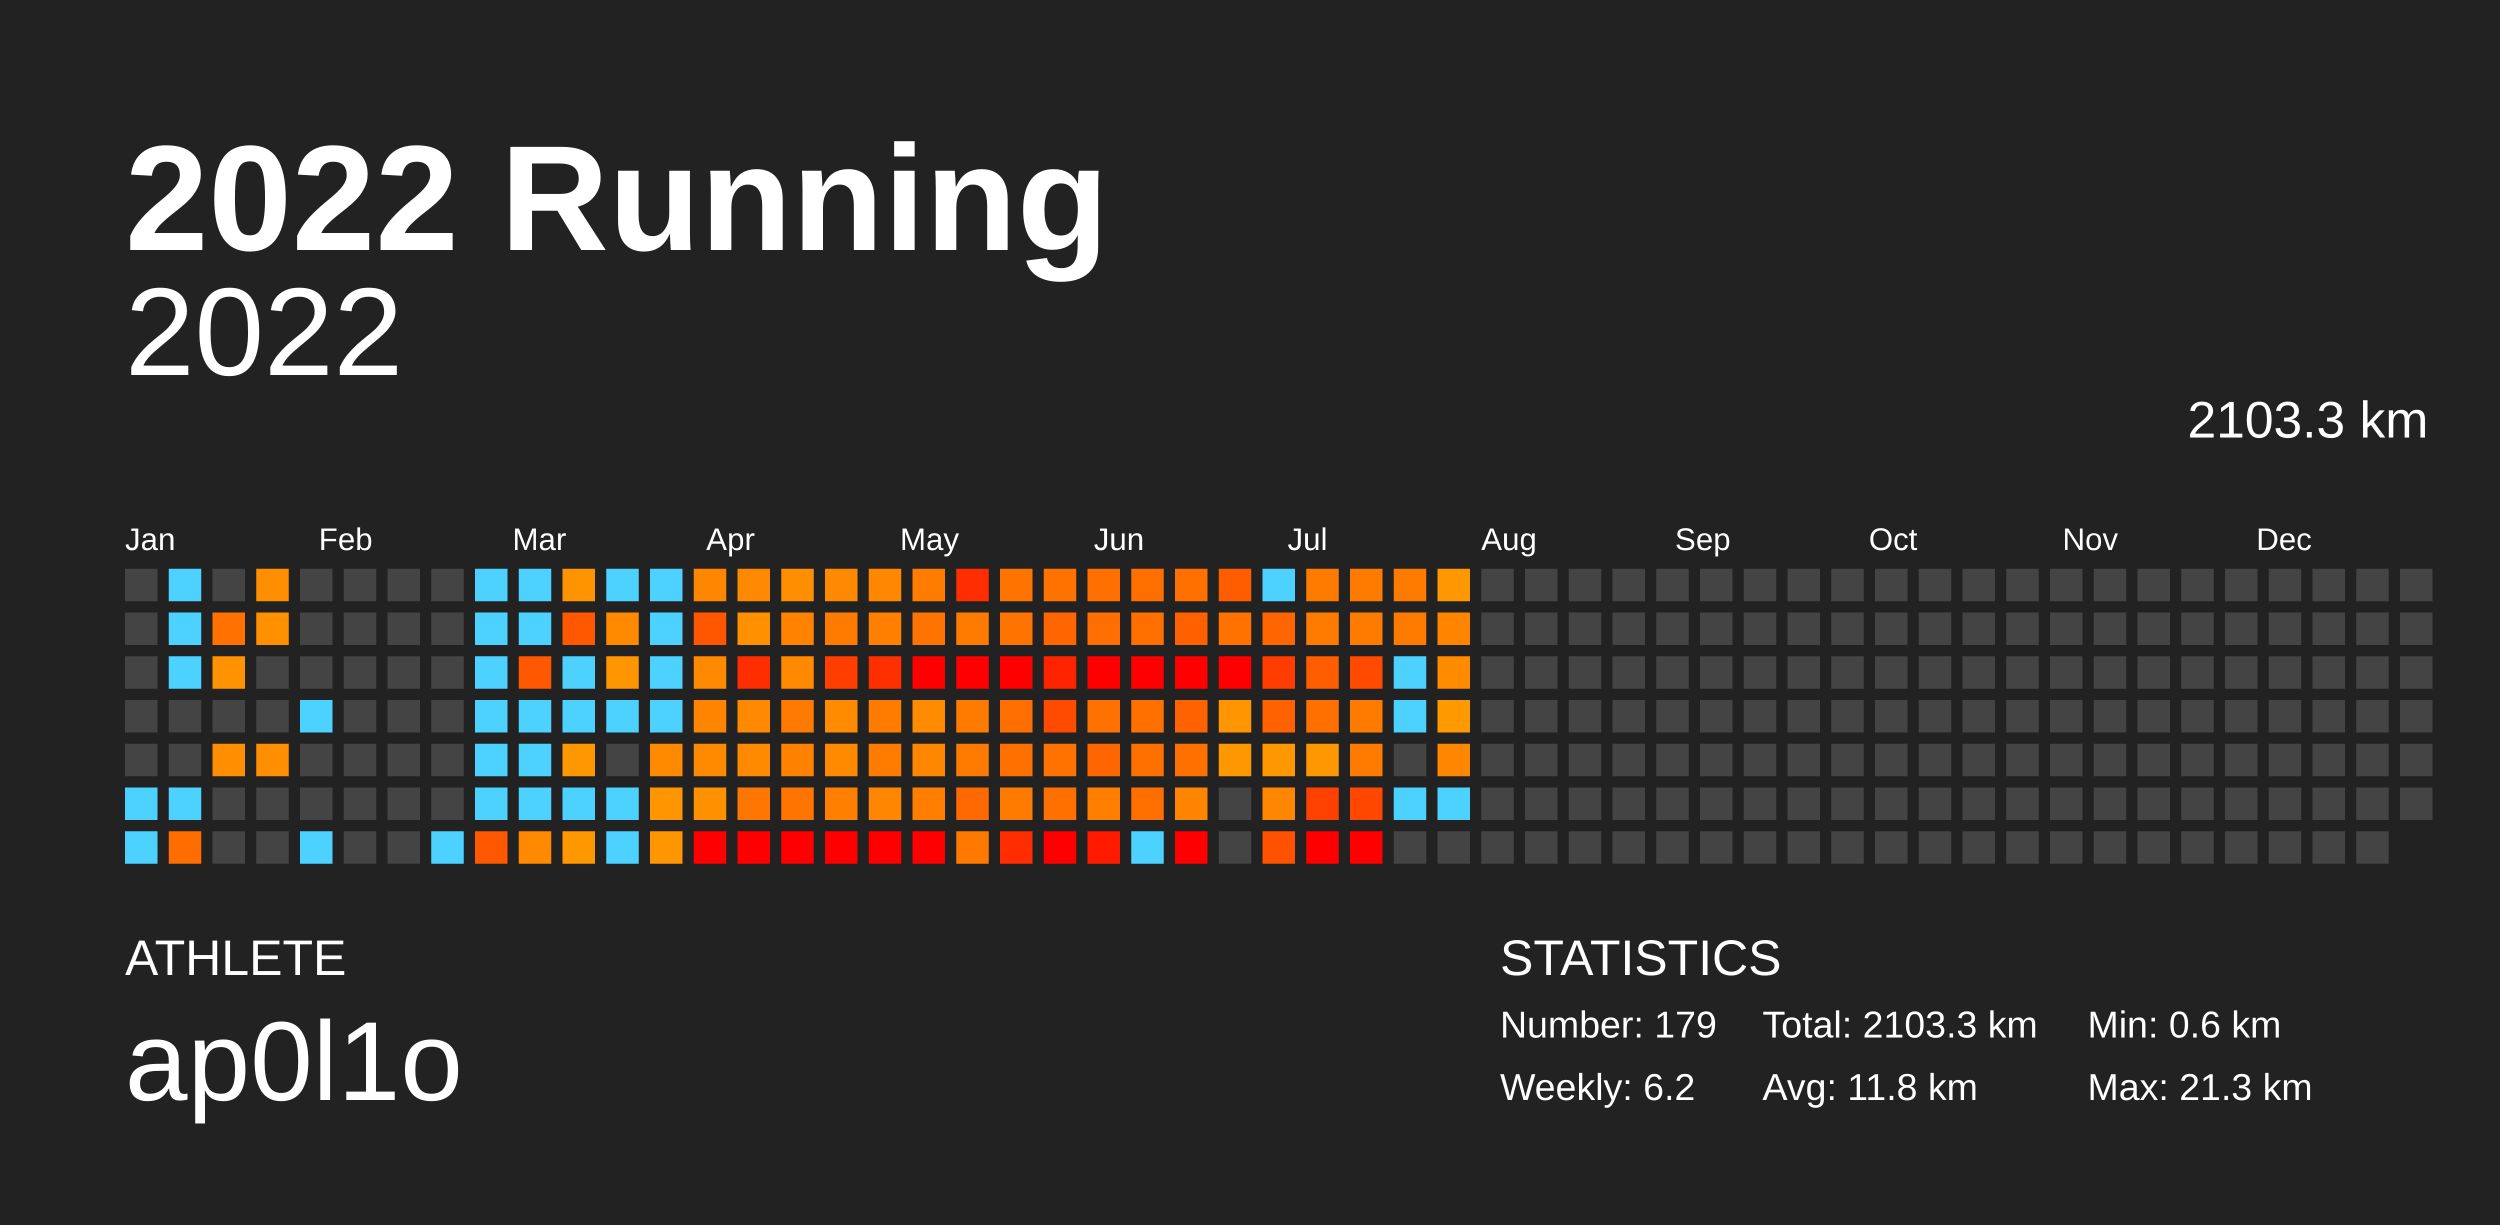
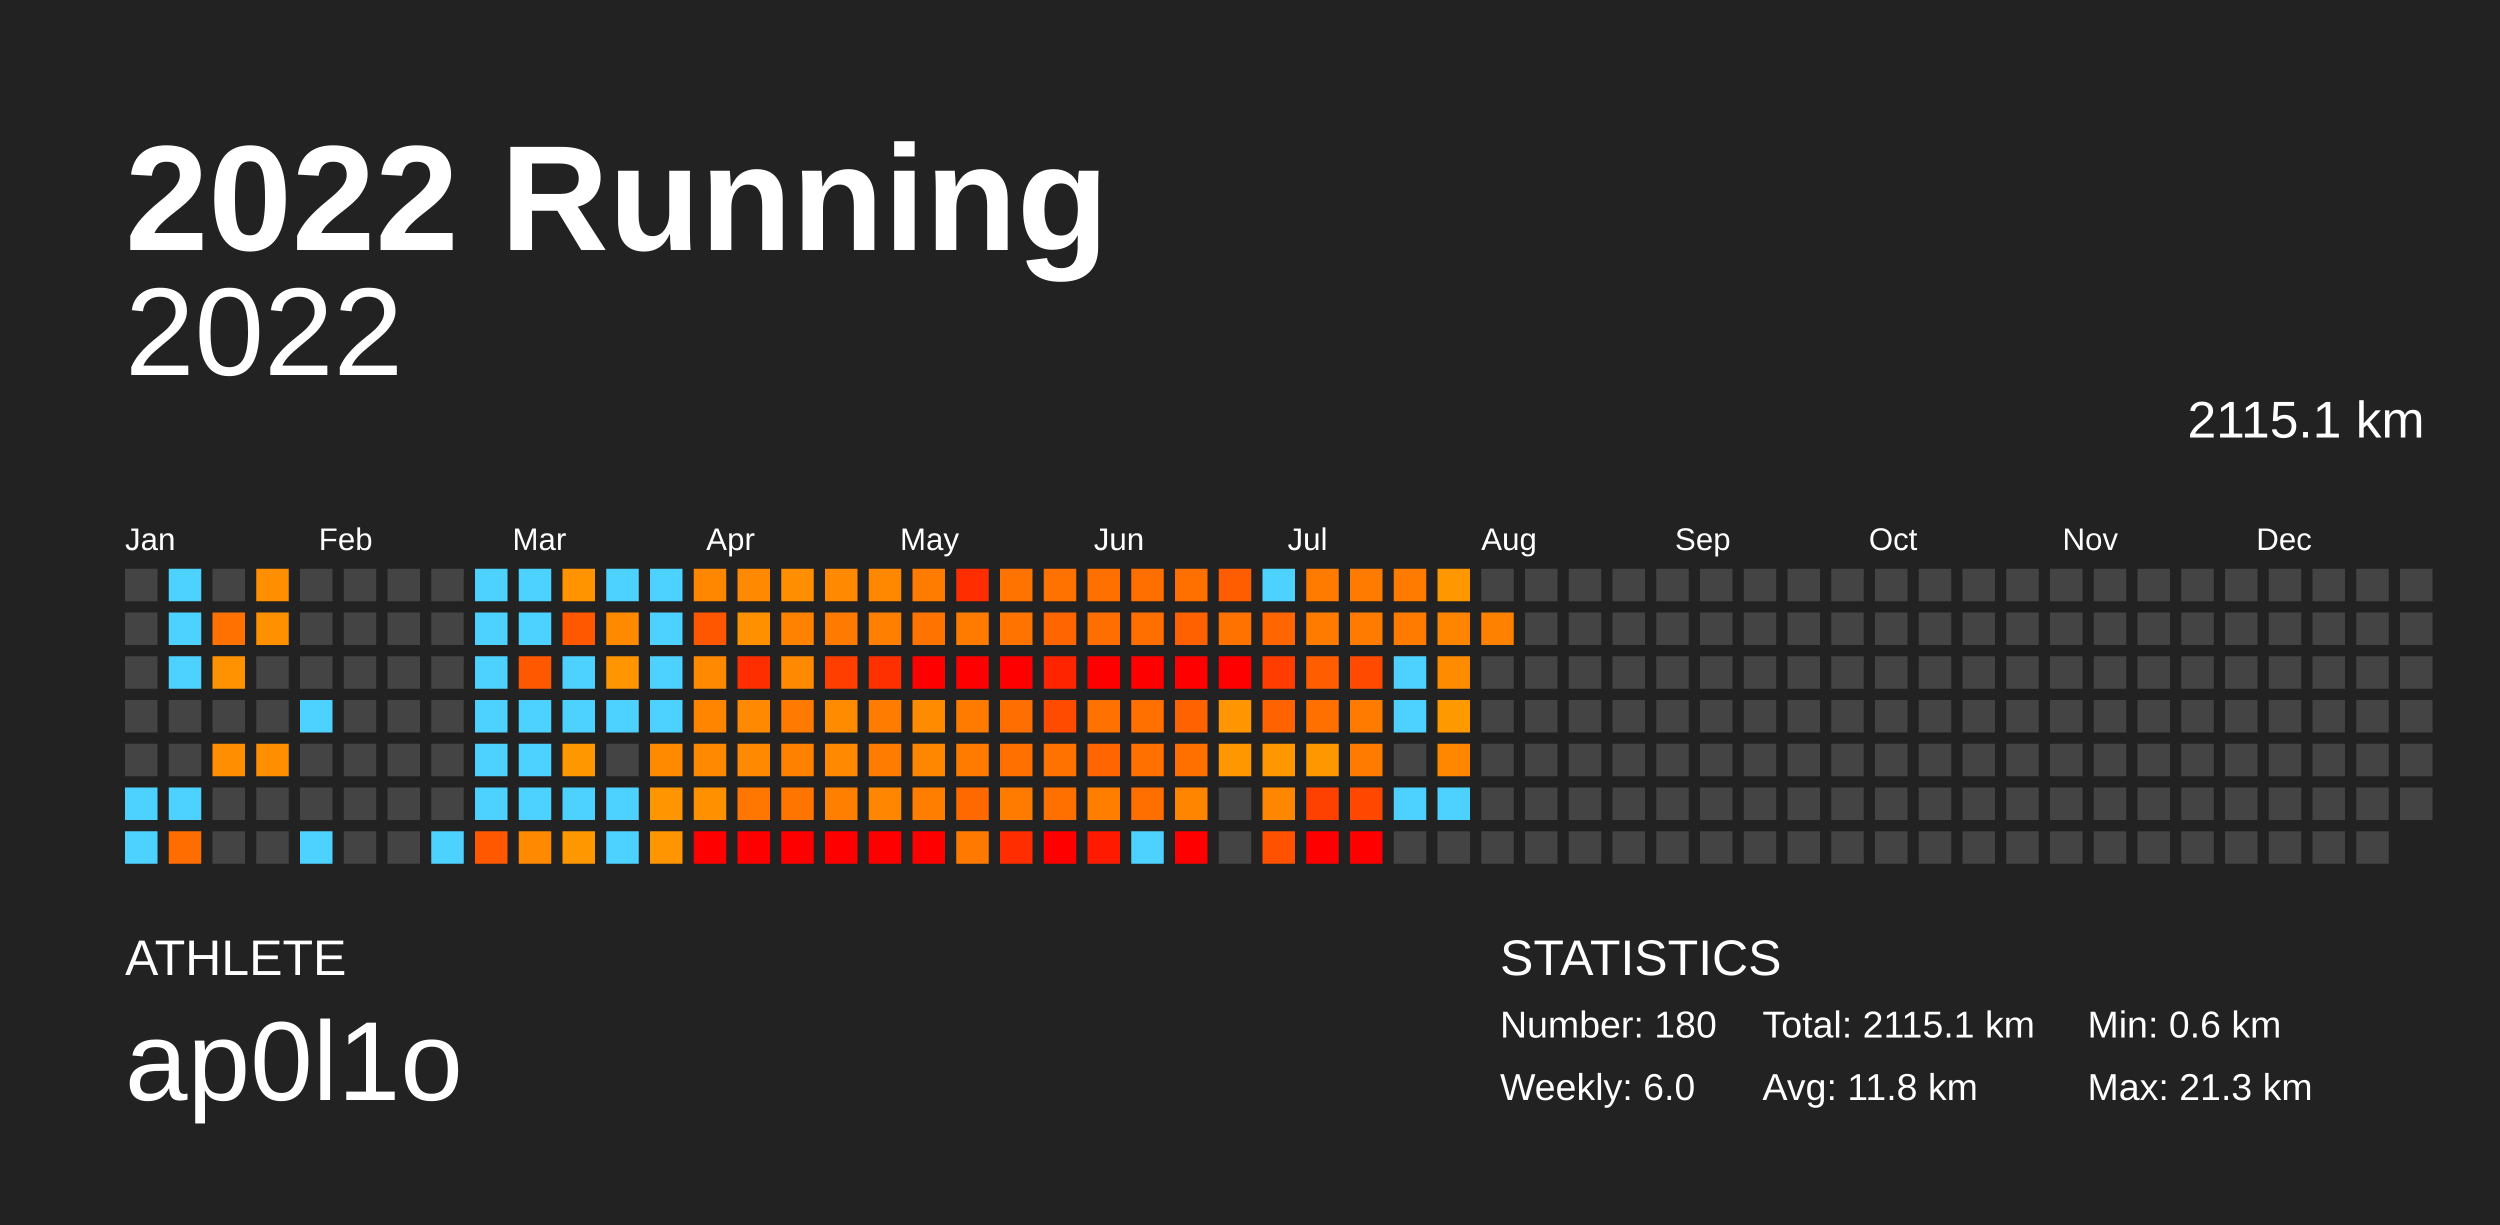
<svg xmlns="http://www.w3.org/2000/svg" baseProfile="full" height="98mm" version="1.1" viewBox="0,0,200,98" width="200mm">
  <defs />
  <rect fill="#222222" height="98" width="200" x="0" y="0" />
  <text fill="#FFFFFF" style="font-size:12px; font-family:Arial; font-weight:bold;" x="10" y="20">2022 Running</text>
  <text fill="#FFFFFF" style="font-size:4px; font-family:Arial" x="10" y="78">ATHLETE</text>
  <text fill="#FFFFFF" style="font-size:9px; font-family:Arial" x="10" y="88">ap0l1o</text>
  <text fill="#FFFFFF" style="font-size:4px; font-family:Arial" x="120" y="78">STATISTICS</text>
-   <text fill="#FFFFFF" style="font-size:3px; font-family:Arial" x="120" y="83">Number: 179</text>
-   <text fill="#FFFFFF" style="font-size:3px; font-family:Arial" x="120" y="88">Weekly: 6.2</text>
-   <text fill="#FFFFFF" style="font-size:3px; font-family:Arial" x="141" y="83">Total: 2103.3 km</text>
+   <text fill="#FFFFFF" style="font-size:3px; font-family:Arial" x="120" y="83">Number: 180</text>
+   <text fill="#FFFFFF" style="font-size:3px; font-family:Arial" x="120" y="88">Weekly: 6.0</text>
+   <text fill="#FFFFFF" style="font-size:3px; font-family:Arial" x="141" y="83">Total: 2115.1 km</text>
  <text fill="#FFFFFF" style="font-size:3px; font-family:Arial" x="141" y="88">Avg: 11.8 km</text>
  <text fill="#FFFFFF" style="font-size:3px; font-family:Arial" x="167" y="83">Min: 0.6 km</text>
  <text fill="#FFFFFF" style="font-size:3px; font-family:Arial" x="167" y="88">Max: 21.3 km</text>
  <text alignment-baseline="hanging" fill="#FFFFFF" style="font-size:10.0px; font-family:Arial;" x="10" y="30">2022</text>
-   <text alignment-baseline="hanging" fill="#FFFFFF" style="font-size:4.125px; font-family:Arial;" x="175" y="35">2103.3 km</text>
+   <text alignment-baseline="hanging" fill="#FFFFFF" style="font-size:4.125px; font-family:Arial;" x="175" y="35">2115.1 km</text>
  <text fill="#FFFFFF" style="font-size:2.5px; font-family:Arial" x="10.0" y="44">Jan</text>
  <text fill="#FFFFFF" style="font-size:2.5px; font-family:Arial" x="25.5" y="44">Feb</text>
  <text fill="#FFFFFF" style="font-size:2.5px; font-family:Arial" x="41.0" y="44">Mar</text>
  <text fill="#FFFFFF" style="font-size:2.5px; font-family:Arial" x="56.5" y="44">Apr</text>
  <text fill="#FFFFFF" style="font-size:2.5px; font-family:Arial" x="72.0" y="44">May</text>
  <text fill="#FFFFFF" style="font-size:2.5px; font-family:Arial" x="87.5" y="44">Jun</text>
  <text fill="#FFFFFF" style="font-size:2.5px; font-family:Arial" x="103.0" y="44">Jul</text>
  <text fill="#FFFFFF" style="font-size:2.5px; font-family:Arial" x="118.5" y="44">Aug</text>
  <text fill="#FFFFFF" style="font-size:2.5px; font-family:Arial" x="134.0" y="44">Sep</text>
  <text fill="#FFFFFF" style="font-size:2.5px; font-family:Arial" x="149.5" y="44">Oct</text>
  <text fill="#FFFFFF" style="font-size:2.5px; font-family:Arial" x="165.0" y="44">Nov</text>
  <text fill="#FFFFFF" style="font-size:2.5px; font-family:Arial" x="180.5" y="44">Dec</text>
  <rect fill="#444444" height="2.6" width="2.6" x="10.0" y="45.5" />
  <rect fill="#444444" height="2.6" width="2.6" x="10.0" y="49.0" />
  <rect fill="#444444" height="2.6" width="2.6" x="10.0" y="52.5" />
  <rect fill="#444444" height="2.6" width="2.6" x="10.0" y="56.0" />
  <rect fill="#444444" height="2.6" width="2.6" x="10.0" y="59.5" />
  <rect fill="#4dd2ff" height="2.6" width="2.6" x="10.0" y="63.0" />
  <rect fill="#4dd2ff" height="2.6" width="2.6" x="10.0" y="66.5" />
  <rect fill="#4dd2ff" height="2.6" width="2.6" x="13.5" y="45.5" />
  <rect fill="#4dd2ff" height="2.6" width="2.6" x="13.5" y="49.0" />
  <rect fill="#4dd2ff" height="2.6" width="2.6" x="13.5" y="52.5" />
  <rect fill="#444444" height="2.6" width="2.6" x="13.5" y="56.0" />
  <rect fill="#444444" height="2.6" width="2.6" x="13.5" y="59.5" />
  <rect fill="#4dd2ff" height="2.6" width="2.6" x="13.5" y="63.0" />
  <rect fill="#ff6d00" height="2.6" width="2.6" x="13.5" y="66.5" />
  <rect fill="#444444" height="2.6" width="2.6" x="17.0" y="45.5" />
  <rect fill="#ff7100" height="2.6" width="2.6" x="17.0" y="49.0" />
  <rect fill="#ff9200" height="2.6" width="2.6" x="17.0" y="52.5" />
  <rect fill="#444444" height="2.6" width="2.6" x="17.0" y="56.0" />
  <rect fill="#ff8e00" height="2.6" width="2.6" x="17.0" y="59.5" />
  <rect fill="#444444" height="2.6" width="2.6" x="17.0" y="63.0" />
  <rect fill="#444444" height="2.6" width="2.6" x="17.0" y="66.5" />
  <rect fill="#ff8e00" height="2.6" width="2.6" x="20.5" y="45.5" />
  <rect fill="#ff9100" height="2.6" width="2.6" x="20.5" y="49.0" />
  <rect fill="#444444" height="2.6" width="2.6" x="20.5" y="52.5" />
  <rect fill="#444444" height="2.6" width="2.6" x="20.5" y="56.0" />
  <rect fill="#ff8e00" height="2.6" width="2.6" x="20.5" y="59.5" />
  <rect fill="#444444" height="2.6" width="2.6" x="20.5" y="63.0" />
  <rect fill="#444444" height="2.6" width="2.6" x="20.5" y="66.5" />
  <rect fill="#444444" height="2.6" width="2.6" x="24.0" y="45.5" />
  <rect fill="#444444" height="2.6" width="2.6" x="24.0" y="49.0" />
  <rect fill="#444444" height="2.6" width="2.6" x="24.0" y="52.5" />
  <rect fill="#4dd2ff" height="2.6" width="2.6" x="24.0" y="56.0" />
  <rect fill="#444444" height="2.6" width="2.6" x="24.0" y="59.5" />
  <rect fill="#444444" height="2.6" width="2.6" x="24.0" y="63.0" />
  <rect fill="#4dd2ff" height="2.6" width="2.6" x="24.0" y="66.5" />
  <rect fill="#444444" height="2.6" width="2.6" x="27.5" y="45.5" />
  <rect fill="#444444" height="2.6" width="2.6" x="27.5" y="49.0" />
  <rect fill="#444444" height="2.6" width="2.6" x="27.5" y="52.5" />
  <rect fill="#444444" height="2.6" width="2.6" x="27.5" y="56.0" />
  <rect fill="#444444" height="2.6" width="2.6" x="27.5" y="59.5" />
  <rect fill="#444444" height="2.6" width="2.6" x="27.5" y="63.0" />
  <rect fill="#444444" height="2.6" width="2.6" x="27.5" y="66.5" />
  <rect fill="#444444" height="2.6" width="2.6" x="31.0" y="45.5" />
  <rect fill="#444444" height="2.6" width="2.6" x="31.0" y="49.0" />
  <rect fill="#444444" height="2.6" width="2.6" x="31.0" y="52.5" />
  <rect fill="#444444" height="2.6" width="2.6" x="31.0" y="56.0" />
  <rect fill="#444444" height="2.6" width="2.6" x="31.0" y="59.5" />
  <rect fill="#444444" height="2.6" width="2.6" x="31.0" y="63.0" />
  <rect fill="#444444" height="2.6" width="2.6" x="31.0" y="66.5" />
  <rect fill="#444444" height="2.6" width="2.6" x="34.5" y="45.5" />
  <rect fill="#444444" height="2.6" width="2.6" x="34.5" y="49.0" />
  <rect fill="#444444" height="2.6" width="2.6" x="34.5" y="52.5" />
  <rect fill="#444444" height="2.6" width="2.6" x="34.5" y="56.0" />
  <rect fill="#444444" height="2.6" width="2.6" x="34.5" y="59.5" />
  <rect fill="#444444" height="2.6" width="2.6" x="34.5" y="63.0" />
  <rect fill="#4dd2ff" height="2.6" width="2.6" x="34.5" y="66.5" />
  <rect fill="#4dd2ff" height="2.6" width="2.6" x="38.0" y="45.5" />
  <rect fill="#4dd2ff" height="2.6" width="2.6" x="38.0" y="49.0" />
  <rect fill="#4dd2ff" height="2.6" width="2.6" x="38.0" y="52.5" />
  <rect fill="#4dd2ff" height="2.6" width="2.6" x="38.0" y="56.0" />
  <rect fill="#4dd2ff" height="2.6" width="2.6" x="38.0" y="59.5" />
  <rect fill="#4dd2ff" height="2.6" width="2.6" x="38.0" y="63.0" />
  <rect fill="#ff5800" height="2.6" width="2.6" x="38.0" y="66.5" />
  <rect fill="#4dd2ff" height="2.6" width="2.6" x="41.5" y="45.5" />
  <rect fill="#4dd2ff" height="2.6" width="2.6" x="41.5" y="49.0" />
  <rect fill="#ff5800" height="2.6" width="2.6" x="41.5" y="52.5" />
  <rect fill="#4dd2ff" height="2.6" width="2.6" x="41.5" y="56.0" />
  <rect fill="#4dd2ff" height="2.6" width="2.6" x="41.5" y="59.5" />
  <rect fill="#4dd2ff" height="2.6" width="2.6" x="41.5" y="63.0" />
  <rect fill="#ff8900" height="2.6" width="2.6" x="41.5" y="66.5" />
  <rect fill="#ff9400" height="2.6" width="2.6" x="45.0" y="45.5" />
  <rect fill="#ff5800" height="2.6" width="2.6" x="45.0" y="49.0" />
  <rect fill="#4dd2ff" height="2.6" width="2.6" x="45.0" y="52.5" />
  <rect fill="#4dd2ff" height="2.6" width="2.6" x="45.0" y="56.0" />
  <rect fill="#ff9800" height="2.6" width="2.6" x="45.0" y="59.5" />
  <rect fill="#4dd2ff" height="2.6" width="2.6" x="45.0" y="63.0" />
  <rect fill="#ff9800" height="2.6" width="2.6" x="45.0" y="66.5" />
  <rect fill="#4dd2ff" height="2.6" width="2.6" x="48.5" y="45.5" />
  <rect fill="#ff8a00" height="2.6" width="2.6" x="48.5" y="49.0" />
  <rect fill="#ff9500" height="2.6" width="2.6" x="48.5" y="52.5" />
  <rect fill="#4dd2ff" height="2.6" width="2.6" x="48.5" y="56.0" />
  <rect fill="#444444" height="2.6" width="2.6" x="48.5" y="59.5" />
  <rect fill="#4dd2ff" height="2.6" width="2.6" x="48.5" y="63.0" />
  <rect fill="#4dd2ff" height="2.6" width="2.6" x="48.5" y="66.5" />
  <rect fill="#4dd2ff" height="2.6" width="2.6" x="52.0" y="45.5" />
  <rect fill="#4dd2ff" height="2.6" width="2.6" x="52.0" y="49.0" />
  <rect fill="#4dd2ff" height="2.6" width="2.6" x="52.0" y="52.5" />
  <rect fill="#4dd2ff" height="2.6" width="2.6" x="52.0" y="56.0" />
  <rect fill="#ff8a00" height="2.6" width="2.6" x="52.0" y="59.5" />
  <rect fill="#ff9500" height="2.6" width="2.6" x="52.0" y="63.0" />
  <rect fill="#ff9500" height="2.6" width="2.6" x="52.0" y="66.5" />
  <rect fill="#ff8700" height="2.6" width="2.6" x="55.5" y="45.5" />
  <rect fill="#ff5700" height="2.6" width="2.6" x="55.5" y="49.0" />
  <rect fill="#ff8900" height="2.6" width="2.6" x="55.5" y="52.5" />
  <rect fill="#ff8400" height="2.6" width="2.6" x="55.5" y="56.0" />
  <rect fill="#ff8900" height="2.6" width="2.6" x="55.5" y="59.5" />
  <rect fill="#ff9100" height="2.6" width="2.6" x="55.5" y="63.0" />
  <rect fill="red" height="2.6" width="2.6" x="55.5" y="66.5" />
  <rect fill="#ff8900" height="2.6" width="2.6" x="59.0" y="45.5" />
  <rect fill="#ff9100" height="2.6" width="2.6" x="59.0" y="49.0" />
  <rect fill="#ff2e00" height="2.6" width="2.6" x="59.0" y="52.5" />
  <rect fill="#ff8900" height="2.6" width="2.6" x="59.0" y="56.0" />
  <rect fill="#ff8900" height="2.6" width="2.6" x="59.0" y="59.5" />
  <rect fill="#ff7600" height="2.6" width="2.6" x="59.0" y="63.0" />
  <rect fill="red" height="2.6" width="2.6" x="59.0" y="66.5" />
  <rect fill="#ff8f00" height="2.6" width="2.6" x="62.5" y="45.5" />
  <rect fill="#ff8200" height="2.6" width="2.6" x="62.5" y="49.0" />
  <rect fill="#ff8900" height="2.6" width="2.6" x="62.5" y="52.5" />
  <rect fill="#ff7a00" height="2.6" width="2.6" x="62.5" y="56.0" />
  <rect fill="#ff8100" height="2.6" width="2.6" x="62.5" y="59.5" />
  <rect fill="#ff7500" height="2.6" width="2.6" x="62.5" y="63.0" />
  <rect fill="red" height="2.6" width="2.6" x="62.5" y="66.5" />
  <rect fill="#ff8900" height="2.6" width="2.6" x="66.0" y="45.5" />
  <rect fill="#ff7a00" height="2.6" width="2.6" x="66.0" y="49.0" />
  <rect fill="#ff3e00" height="2.6" width="2.6" x="66.0" y="52.5" />
  <rect fill="#ff8b00" height="2.6" width="2.6" x="66.0" y="56.0" />
  <rect fill="#ff8900" height="2.6" width="2.6" x="66.0" y="59.5" />
  <rect fill="#ff7f00" height="2.6" width="2.6" x="66.0" y="63.0" />
  <rect fill="red" height="2.6" width="2.6" x="66.0" y="66.5" />
  <rect fill="#ff8800" height="2.6" width="2.6" x="69.5" y="45.5" />
  <rect fill="#ff8000" height="2.6" width="2.6" x="69.5" y="49.0" />
  <rect fill="#ff3000" height="2.6" width="2.6" x="69.5" y="52.5" />
  <rect fill="#ff7c00" height="2.6" width="2.6" x="69.5" y="56.0" />
  <rect fill="#ff7c00" height="2.6" width="2.6" x="69.5" y="59.5" />
  <rect fill="#ff8600" height="2.6" width="2.6" x="69.5" y="63.0" />
  <rect fill="red" height="2.6" width="2.6" x="69.5" y="66.5" />
  <rect fill="#ff7c00" height="2.6" width="2.6" x="73.0" y="45.5" />
  <rect fill="#ff7300" height="2.6" width="2.6" x="73.0" y="49.0" />
  <rect fill="red" height="2.6" width="2.6" x="73.0" y="52.5" />
  <rect fill="#ff8b00" height="2.6" width="2.6" x="73.0" y="56.0" />
  <rect fill="#ff8700" height="2.6" width="2.6" x="73.0" y="59.5" />
  <rect fill="#ff7e00" height="2.6" width="2.6" x="73.0" y="63.0" />
  <rect fill="red" height="2.6" width="2.6" x="73.0" y="66.5" />
  <rect fill="#ff2d00" height="2.6" width="2.6" x="76.5" y="45.5" />
  <rect fill="#ff7b00" height="2.6" width="2.6" x="76.5" y="49.0" />
  <rect fill="red" height="2.6" width="2.6" x="76.5" y="52.5" />
  <rect fill="#ff7b00" height="2.6" width="2.6" x="76.5" y="56.0" />
  <rect fill="#ff7b00" height="2.6" width="2.6" x="76.5" y="59.5" />
  <rect fill="#ff6900" height="2.6" width="2.6" x="76.5" y="63.0" />
  <rect fill="#ff7900" height="2.6" width="2.6" x="76.5" y="66.5" />
  <rect fill="#ff7400" height="2.6" width="2.6" x="80.0" y="45.5" />
  <rect fill="#ff7400" height="2.6" width="2.6" x="80.0" y="49.0" />
  <rect fill="red" height="2.6" width="2.6" x="80.0" y="52.5" />
  <rect fill="#ff6e00" height="2.6" width="2.6" x="80.0" y="56.0" />
  <rect fill="#ff7000" height="2.6" width="2.6" x="80.0" y="59.5" />
  <rect fill="#ff7b00" height="2.6" width="2.6" x="80.0" y="63.0" />
  <rect fill="#ff2d00" height="2.6" width="2.6" x="80.0" y="66.5" />
  <rect fill="#ff7200" height="2.6" width="2.6" x="83.5" y="45.5" />
  <rect fill="#ff6500" height="2.6" width="2.6" x="83.5" y="49.0" />
  <rect fill="#ff2400" height="2.6" width="2.6" x="83.5" y="52.5" />
  <rect fill="#ff4b00" height="2.6" width="2.6" x="83.5" y="56.0" />
  <rect fill="#ff7200" height="2.6" width="2.6" x="83.5" y="59.5" />
  <rect fill="#ff7000" height="2.6" width="2.6" x="83.5" y="63.0" />
  <rect fill="red" height="2.6" width="2.6" x="83.5" y="66.5" />
  <rect fill="#ff7000" height="2.6" width="2.6" x="87.0" y="45.5" />
  <rect fill="#ff6e00" height="2.6" width="2.6" x="87.0" y="49.0" />
  <rect fill="red" height="2.6" width="2.6" x="87.0" y="52.5" />
  <rect fill="#ff7100" height="2.6" width="2.6" x="87.0" y="56.0" />
  <rect fill="#ff6500" height="2.6" width="2.6" x="87.0" y="59.5" />
  <rect fill="#ff7e00" height="2.6" width="2.6" x="87.0" y="63.0" />
  <rect fill="#ff1a00" height="2.6" width="2.6" x="87.0" y="66.5" />
  <rect fill="#ff6f00" height="2.6" width="2.6" x="90.5" y="45.5" />
  <rect fill="#ff6f00" height="2.6" width="2.6" x="90.5" y="49.0" />
  <rect fill="red" height="2.6" width="2.6" x="90.5" y="52.5" />
  <rect fill="#ff7000" height="2.6" width="2.6" x="90.5" y="56.0" />
  <rect fill="#ff7000" height="2.6" width="2.6" x="90.5" y="59.5" />
  <rect fill="#ff6f00" height="2.6" width="2.6" x="90.5" y="63.0" />
  <rect fill="#4dd2ff" height="2.6" width="2.6" x="90.5" y="66.5" />
  <rect fill="#ff7000" height="2.6" width="2.6" x="94.0" y="45.5" />
  <rect fill="#ff6100" height="2.6" width="2.6" x="94.0" y="49.0" />
  <rect fill="red" height="2.6" width="2.6" x="94.0" y="52.5" />
  <rect fill="#ff6200" height="2.6" width="2.6" x="94.0" y="56.0" />
  <rect fill="#ff7000" height="2.6" width="2.6" x="94.0" y="59.5" />
  <rect fill="#ff8400" height="2.6" width="2.6" x="94.0" y="63.0" />
  <rect fill="red" height="2.6" width="2.6" x="94.0" y="66.5" />
  <rect fill="#ff5d00" height="2.6" width="2.6" x="97.5" y="45.5" />
  <rect fill="#ff7200" height="2.6" width="2.6" x="97.5" y="49.0" />
  <rect fill="red" height="2.6" width="2.6" x="97.5" y="52.5" />
  <rect fill="#ff9500" height="2.6" width="2.6" x="97.5" y="56.0" />
  <rect fill="#ff9700" height="2.6" width="2.6" x="97.5" y="59.5" />
  <rect fill="#444444" height="2.6" width="2.6" x="97.5" y="63.0" />
  <rect fill="#444444" height="2.6" width="2.6" x="97.5" y="66.5" />
  <rect fill="#4dd2ff" height="2.6" width="2.6" x="101.0" y="45.5" />
  <rect fill="#ff6500" height="2.6" width="2.6" x="101.0" y="49.0" />
  <rect fill="#ff3d00" height="2.6" width="2.6" x="101.0" y="52.5" />
  <rect fill="#ff6200" height="2.6" width="2.6" x="101.0" y="56.0" />
  <rect fill="#ff9800" height="2.6" width="2.6" x="101.0" y="59.5" />
  <rect fill="#ff8600" height="2.6" width="2.6" x="101.0" y="63.0" />
  <rect fill="#ff5100" height="2.6" width="2.6" x="101.0" y="66.5" />
  <rect fill="#ff7b00" height="2.6" width="2.6" x="104.5" y="45.5" />
  <rect fill="#ff7b00" height="2.6" width="2.6" x="104.5" y="49.0" />
  <rect fill="#ff5d00" height="2.6" width="2.6" x="104.5" y="52.5" />
  <rect fill="#ff7000" height="2.6" width="2.6" x="104.5" y="56.0" />
  <rect fill="#ff9800" height="2.6" width="2.6" x="104.5" y="59.5" />
  <rect fill="#ff4100" height="2.6" width="2.6" x="104.5" y="63.0" />
  <rect fill="red" height="2.6" width="2.6" x="104.5" y="66.5" />
  <rect fill="#ff7b00" height="2.6" width="2.6" x="108.0" y="45.5" />
  <rect fill="#ff7b00" height="2.6" width="2.6" x="108.0" y="49.0" />
  <rect fill="#ff4a00" height="2.6" width="2.6" x="108.0" y="52.5" />
  <rect fill="#ff7b00" height="2.6" width="2.6" x="108.0" y="56.0" />
  <rect fill="#ff7b00" height="2.6" width="2.6" x="108.0" y="59.5" />
  <rect fill="#ff4700" height="2.6" width="2.6" x="108.0" y="63.0" />
  <rect fill="red" height="2.6" width="2.6" x="108.0" y="66.5" />
  <rect fill="#ff7b00" height="2.6" width="2.6" x="111.5" y="45.5" />
  <rect fill="#ff7b00" height="2.6" width="2.6" x="111.5" y="49.0" />
  <rect fill="#4dd2ff" height="2.6" width="2.6" x="111.5" y="52.5" />
  <rect fill="#4dd2ff" height="2.6" width="2.6" x="111.5" y="56.0" />
  <rect fill="#444444" height="2.6" width="2.6" x="111.5" y="59.5" />
  <rect fill="#4dd2ff" height="2.6" width="2.6" x="111.5" y="63.0" />
  <rect fill="#444444" height="2.6" width="2.6" x="111.5" y="66.5" />
  <rect fill="#ff9800" height="2.6" width="2.6" x="115.0" y="45.5" />
  <rect fill="#ff8500" height="2.6" width="2.6" x="115.0" y="49.0" />
  <rect fill="#ff8b00" height="2.6" width="2.6" x="115.0" y="52.5" />
  <rect fill="#ff9900" height="2.6" width="2.6" x="115.0" y="56.0" />
  <rect fill="#ff8700" height="2.6" width="2.6" x="115.0" y="59.5" />
  <rect fill="#4dd2ff" height="2.6" width="2.6" x="115.0" y="63.0" />
  <rect fill="#444444" height="2.6" width="2.6" x="115.0" y="66.5" />
  <rect fill="#444444" height="2.6" width="2.6" x="118.5" y="45.5" />
-   <rect fill="#444444" height="2.6" width="2.6" x="118.5" y="49.0" />
+   <rect fill="#ff8100" height="2.6" width="2.6" x="118.5" y="49.0" />
  <rect fill="#444444" height="2.6" width="2.6" x="118.5" y="52.5" />
  <rect fill="#444444" height="2.6" width="2.6" x="118.5" y="56.0" />
  <rect fill="#444444" height="2.6" width="2.6" x="118.5" y="59.5" />
  <rect fill="#444444" height="2.6" width="2.6" x="118.5" y="63.0" />
  <rect fill="#444444" height="2.6" width="2.6" x="118.5" y="66.5" />
  <rect fill="#444444" height="2.6" width="2.6" x="122.0" y="45.5" />
  <rect fill="#444444" height="2.6" width="2.6" x="122.0" y="49.0" />
  <rect fill="#444444" height="2.6" width="2.6" x="122.0" y="52.5" />
  <rect fill="#444444" height="2.6" width="2.6" x="122.0" y="56.0" />
  <rect fill="#444444" height="2.6" width="2.6" x="122.0" y="59.5" />
  <rect fill="#444444" height="2.6" width="2.6" x="122.0" y="63.0" />
  <rect fill="#444444" height="2.6" width="2.6" x="122.0" y="66.5" />
  <rect fill="#444444" height="2.6" width="2.6" x="125.5" y="45.5" />
  <rect fill="#444444" height="2.6" width="2.6" x="125.5" y="49.0" />
  <rect fill="#444444" height="2.6" width="2.6" x="125.5" y="52.5" />
  <rect fill="#444444" height="2.6" width="2.6" x="125.5" y="56.0" />
  <rect fill="#444444" height="2.6" width="2.6" x="125.5" y="59.5" />
  <rect fill="#444444" height="2.6" width="2.6" x="125.5" y="63.0" />
  <rect fill="#444444" height="2.6" width="2.6" x="125.5" y="66.5" />
  <rect fill="#444444" height="2.6" width="2.6" x="129.0" y="45.5" />
  <rect fill="#444444" height="2.6" width="2.6" x="129.0" y="49.0" />
  <rect fill="#444444" height="2.6" width="2.6" x="129.0" y="52.5" />
  <rect fill="#444444" height="2.6" width="2.6" x="129.0" y="56.0" />
  <rect fill="#444444" height="2.6" width="2.6" x="129.0" y="59.5" />
  <rect fill="#444444" height="2.6" width="2.6" x="129.0" y="63.0" />
  <rect fill="#444444" height="2.6" width="2.6" x="129.0" y="66.5" />
  <rect fill="#444444" height="2.6" width="2.6" x="132.5" y="45.5" />
  <rect fill="#444444" height="2.6" width="2.6" x="132.5" y="49.0" />
  <rect fill="#444444" height="2.6" width="2.6" x="132.5" y="52.5" />
  <rect fill="#444444" height="2.6" width="2.6" x="132.5" y="56.0" />
  <rect fill="#444444" height="2.6" width="2.6" x="132.5" y="59.5" />
  <rect fill="#444444" height="2.6" width="2.6" x="132.5" y="63.0" />
  <rect fill="#444444" height="2.6" width="2.6" x="132.5" y="66.5" />
  <rect fill="#444444" height="2.6" width="2.6" x="136.0" y="45.5" />
  <rect fill="#444444" height="2.6" width="2.6" x="136.0" y="49.0" />
  <rect fill="#444444" height="2.6" width="2.6" x="136.0" y="52.5" />
  <rect fill="#444444" height="2.6" width="2.6" x="136.0" y="56.0" />
  <rect fill="#444444" height="2.6" width="2.6" x="136.0" y="59.5" />
  <rect fill="#444444" height="2.6" width="2.6" x="136.0" y="63.0" />
  <rect fill="#444444" height="2.6" width="2.6" x="136.0" y="66.5" />
  <rect fill="#444444" height="2.6" width="2.6" x="139.5" y="45.5" />
  <rect fill="#444444" height="2.6" width="2.6" x="139.5" y="49.0" />
  <rect fill="#444444" height="2.6" width="2.6" x="139.5" y="52.5" />
  <rect fill="#444444" height="2.6" width="2.6" x="139.5" y="56.0" />
  <rect fill="#444444" height="2.6" width="2.6" x="139.5" y="59.5" />
  <rect fill="#444444" height="2.6" width="2.6" x="139.5" y="63.0" />
  <rect fill="#444444" height="2.6" width="2.6" x="139.5" y="66.5" />
  <rect fill="#444444" height="2.6" width="2.6" x="143.0" y="45.5" />
  <rect fill="#444444" height="2.6" width="2.6" x="143.0" y="49.0" />
  <rect fill="#444444" height="2.6" width="2.6" x="143.0" y="52.5" />
  <rect fill="#444444" height="2.6" width="2.6" x="143.0" y="56.0" />
  <rect fill="#444444" height="2.6" width="2.6" x="143.0" y="59.5" />
  <rect fill="#444444" height="2.6" width="2.6" x="143.0" y="63.0" />
  <rect fill="#444444" height="2.6" width="2.6" x="143.0" y="66.5" />
  <rect fill="#444444" height="2.6" width="2.6" x="146.5" y="45.5" />
  <rect fill="#444444" height="2.6" width="2.6" x="146.5" y="49.0" />
  <rect fill="#444444" height="2.6" width="2.6" x="146.5" y="52.5" />
  <rect fill="#444444" height="2.6" width="2.6" x="146.5" y="56.0" />
  <rect fill="#444444" height="2.6" width="2.6" x="146.5" y="59.5" />
  <rect fill="#444444" height="2.6" width="2.6" x="146.5" y="63.0" />
  <rect fill="#444444" height="2.6" width="2.6" x="146.5" y="66.5" />
  <rect fill="#444444" height="2.6" width="2.6" x="150.0" y="45.5" />
  <rect fill="#444444" height="2.6" width="2.6" x="150.0" y="49.0" />
  <rect fill="#444444" height="2.6" width="2.6" x="150.0" y="52.5" />
  <rect fill="#444444" height="2.6" width="2.6" x="150.0" y="56.0" />
  <rect fill="#444444" height="2.6" width="2.6" x="150.0" y="59.5" />
  <rect fill="#444444" height="2.6" width="2.6" x="150.0" y="63.0" />
  <rect fill="#444444" height="2.6" width="2.6" x="150.0" y="66.5" />
  <rect fill="#444444" height="2.6" width="2.6" x="153.5" y="45.5" />
  <rect fill="#444444" height="2.6" width="2.6" x="153.5" y="49.0" />
  <rect fill="#444444" height="2.6" width="2.6" x="153.5" y="52.5" />
  <rect fill="#444444" height="2.6" width="2.6" x="153.5" y="56.0" />
  <rect fill="#444444" height="2.6" width="2.6" x="153.5" y="59.5" />
  <rect fill="#444444" height="2.6" width="2.6" x="153.5" y="63.0" />
  <rect fill="#444444" height="2.6" width="2.6" x="153.5" y="66.5" />
  <rect fill="#444444" height="2.6" width="2.6" x="157.0" y="45.5" />
  <rect fill="#444444" height="2.6" width="2.6" x="157.0" y="49.0" />
  <rect fill="#444444" height="2.6" width="2.6" x="157.0" y="52.5" />
  <rect fill="#444444" height="2.6" width="2.6" x="157.0" y="56.0" />
  <rect fill="#444444" height="2.6" width="2.6" x="157.0" y="59.5" />
  <rect fill="#444444" height="2.6" width="2.6" x="157.0" y="63.0" />
  <rect fill="#444444" height="2.6" width="2.6" x="157.0" y="66.5" />
  <rect fill="#444444" height="2.6" width="2.6" x="160.5" y="45.5" />
  <rect fill="#444444" height="2.6" width="2.6" x="160.5" y="49.0" />
  <rect fill="#444444" height="2.6" width="2.6" x="160.5" y="52.5" />
  <rect fill="#444444" height="2.6" width="2.6" x="160.5" y="56.0" />
  <rect fill="#444444" height="2.6" width="2.6" x="160.5" y="59.5" />
  <rect fill="#444444" height="2.6" width="2.6" x="160.5" y="63.0" />
  <rect fill="#444444" height="2.6" width="2.6" x="160.5" y="66.5" />
  <rect fill="#444444" height="2.6" width="2.6" x="164.0" y="45.5" />
  <rect fill="#444444" height="2.6" width="2.6" x="164.0" y="49.0" />
  <rect fill="#444444" height="2.6" width="2.6" x="164.0" y="52.5" />
  <rect fill="#444444" height="2.6" width="2.6" x="164.0" y="56.0" />
  <rect fill="#444444" height="2.6" width="2.6" x="164.0" y="59.5" />
  <rect fill="#444444" height="2.6" width="2.6" x="164.0" y="63.0" />
  <rect fill="#444444" height="2.6" width="2.6" x="164.0" y="66.5" />
  <rect fill="#444444" height="2.6" width="2.6" x="167.5" y="45.5" />
  <rect fill="#444444" height="2.6" width="2.6" x="167.5" y="49.0" />
  <rect fill="#444444" height="2.6" width="2.6" x="167.5" y="52.5" />
  <rect fill="#444444" height="2.6" width="2.6" x="167.5" y="56.0" />
  <rect fill="#444444" height="2.6" width="2.6" x="167.5" y="59.5" />
  <rect fill="#444444" height="2.6" width="2.6" x="167.5" y="63.0" />
  <rect fill="#444444" height="2.6" width="2.6" x="167.5" y="66.5" />
  <rect fill="#444444" height="2.6" width="2.6" x="171.0" y="45.5" />
  <rect fill="#444444" height="2.6" width="2.6" x="171.0" y="49.0" />
  <rect fill="#444444" height="2.6" width="2.6" x="171.0" y="52.5" />
  <rect fill="#444444" height="2.6" width="2.6" x="171.0" y="56.0" />
  <rect fill="#444444" height="2.6" width="2.6" x="171.0" y="59.5" />
  <rect fill="#444444" height="2.6" width="2.6" x="171.0" y="63.0" />
  <rect fill="#444444" height="2.6" width="2.6" x="171.0" y="66.5" />
  <rect fill="#444444" height="2.6" width="2.6" x="174.5" y="45.5" />
  <rect fill="#444444" height="2.6" width="2.6" x="174.5" y="49.0" />
  <rect fill="#444444" height="2.6" width="2.6" x="174.5" y="52.5" />
  <rect fill="#444444" height="2.6" width="2.6" x="174.5" y="56.0" />
  <rect fill="#444444" height="2.6" width="2.6" x="174.5" y="59.5" />
  <rect fill="#444444" height="2.6" width="2.6" x="174.5" y="63.0" />
  <rect fill="#444444" height="2.6" width="2.6" x="174.5" y="66.5" />
  <rect fill="#444444" height="2.6" width="2.6" x="178.0" y="45.5" />
  <rect fill="#444444" height="2.6" width="2.6" x="178.0" y="49.0" />
  <rect fill="#444444" height="2.6" width="2.6" x="178.0" y="52.5" />
  <rect fill="#444444" height="2.6" width="2.6" x="178.0" y="56.0" />
  <rect fill="#444444" height="2.6" width="2.6" x="178.0" y="59.5" />
  <rect fill="#444444" height="2.6" width="2.6" x="178.0" y="63.0" />
  <rect fill="#444444" height="2.6" width="2.6" x="178.0" y="66.5" />
  <rect fill="#444444" height="2.6" width="2.6" x="181.5" y="45.5" />
  <rect fill="#444444" height="2.6" width="2.6" x="181.5" y="49.0" />
  <rect fill="#444444" height="2.6" width="2.6" x="181.5" y="52.5" />
  <rect fill="#444444" height="2.6" width="2.6" x="181.5" y="56.0" />
  <rect fill="#444444" height="2.6" width="2.6" x="181.5" y="59.5" />
  <rect fill="#444444" height="2.6" width="2.6" x="181.5" y="63.0" />
  <rect fill="#444444" height="2.6" width="2.6" x="181.5" y="66.5" />
  <rect fill="#444444" height="2.6" width="2.6" x="185.0" y="45.5" />
  <rect fill="#444444" height="2.6" width="2.6" x="185.0" y="49.0" />
  <rect fill="#444444" height="2.6" width="2.6" x="185.0" y="52.5" />
  <rect fill="#444444" height="2.6" width="2.6" x="185.0" y="56.0" />
  <rect fill="#444444" height="2.6" width="2.6" x="185.0" y="59.5" />
  <rect fill="#444444" height="2.6" width="2.6" x="185.0" y="63.0" />
  <rect fill="#444444" height="2.6" width="2.6" x="185.0" y="66.5" />
  <rect fill="#444444" height="2.6" width="2.6" x="188.5" y="45.5" />
  <rect fill="#444444" height="2.6" width="2.6" x="188.5" y="49.0" />
  <rect fill="#444444" height="2.6" width="2.6" x="188.5" y="52.5" />
  <rect fill="#444444" height="2.6" width="2.6" x="188.5" y="56.0" />
  <rect fill="#444444" height="2.6" width="2.6" x="188.5" y="59.5" />
  <rect fill="#444444" height="2.6" width="2.6" x="188.5" y="63.0" />
  <rect fill="#444444" height="2.6" width="2.6" x="188.5" y="66.5" />
  <rect fill="#444444" height="2.6" width="2.6" x="192.0" y="45.5" />
  <rect fill="#444444" height="2.6" width="2.6" x="192.0" y="49.0" />
  <rect fill="#444444" height="2.6" width="2.6" x="192.0" y="52.5" />
  <rect fill="#444444" height="2.6" width="2.6" x="192.0" y="56.0" />
  <rect fill="#444444" height="2.6" width="2.6" x="192.0" y="59.5" />
  <rect fill="#444444" height="2.6" width="2.6" x="192.0" y="63.0" />
</svg>
